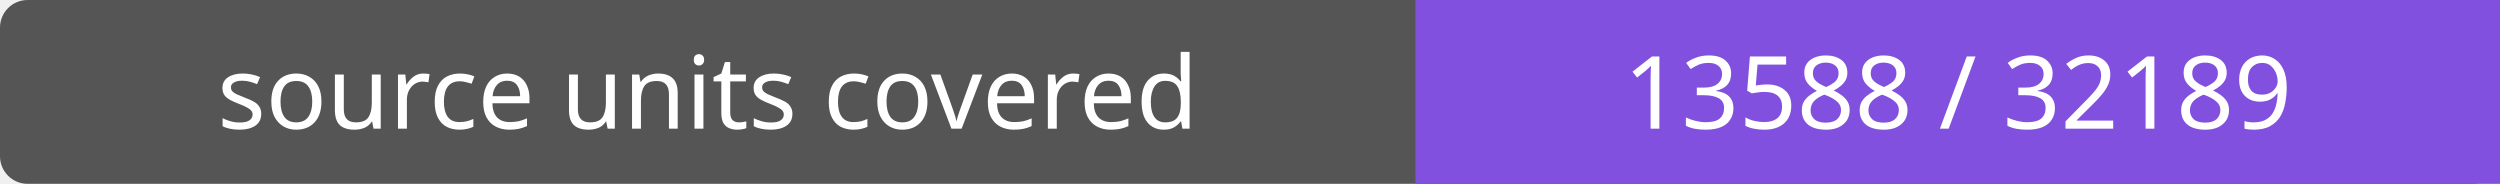
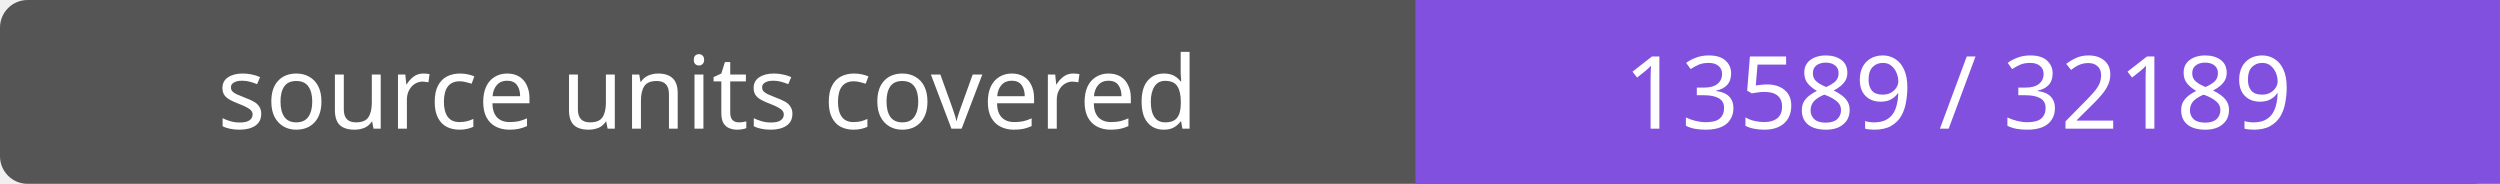
- <svg xmlns="http://www.w3.org/2000/svg" width="272" height="20" role="img" aria-label="source units covered: 13588 / 32189">
+ <svg xmlns="http://www.w3.org/2000/svg" width="272" height="20" role="img" aria-label="source units covered: 13589 / 32189">
  <rect width="272" height="20" rx="3" fill="#555" />
  <path fill="#8250df" d="M154 0h118v20H154z" />
  <g fill="#fff" text-anchor="middle" font-family="Verdana,sans-serif" font-size="11">
    <text x="77.0" y="14">source units covered</text>
-     <text x="213.0" y="14">13588 / 32189</text>
+     <text x="213.0" y="14">13589 / 32189</text>
  </g>
</svg>
